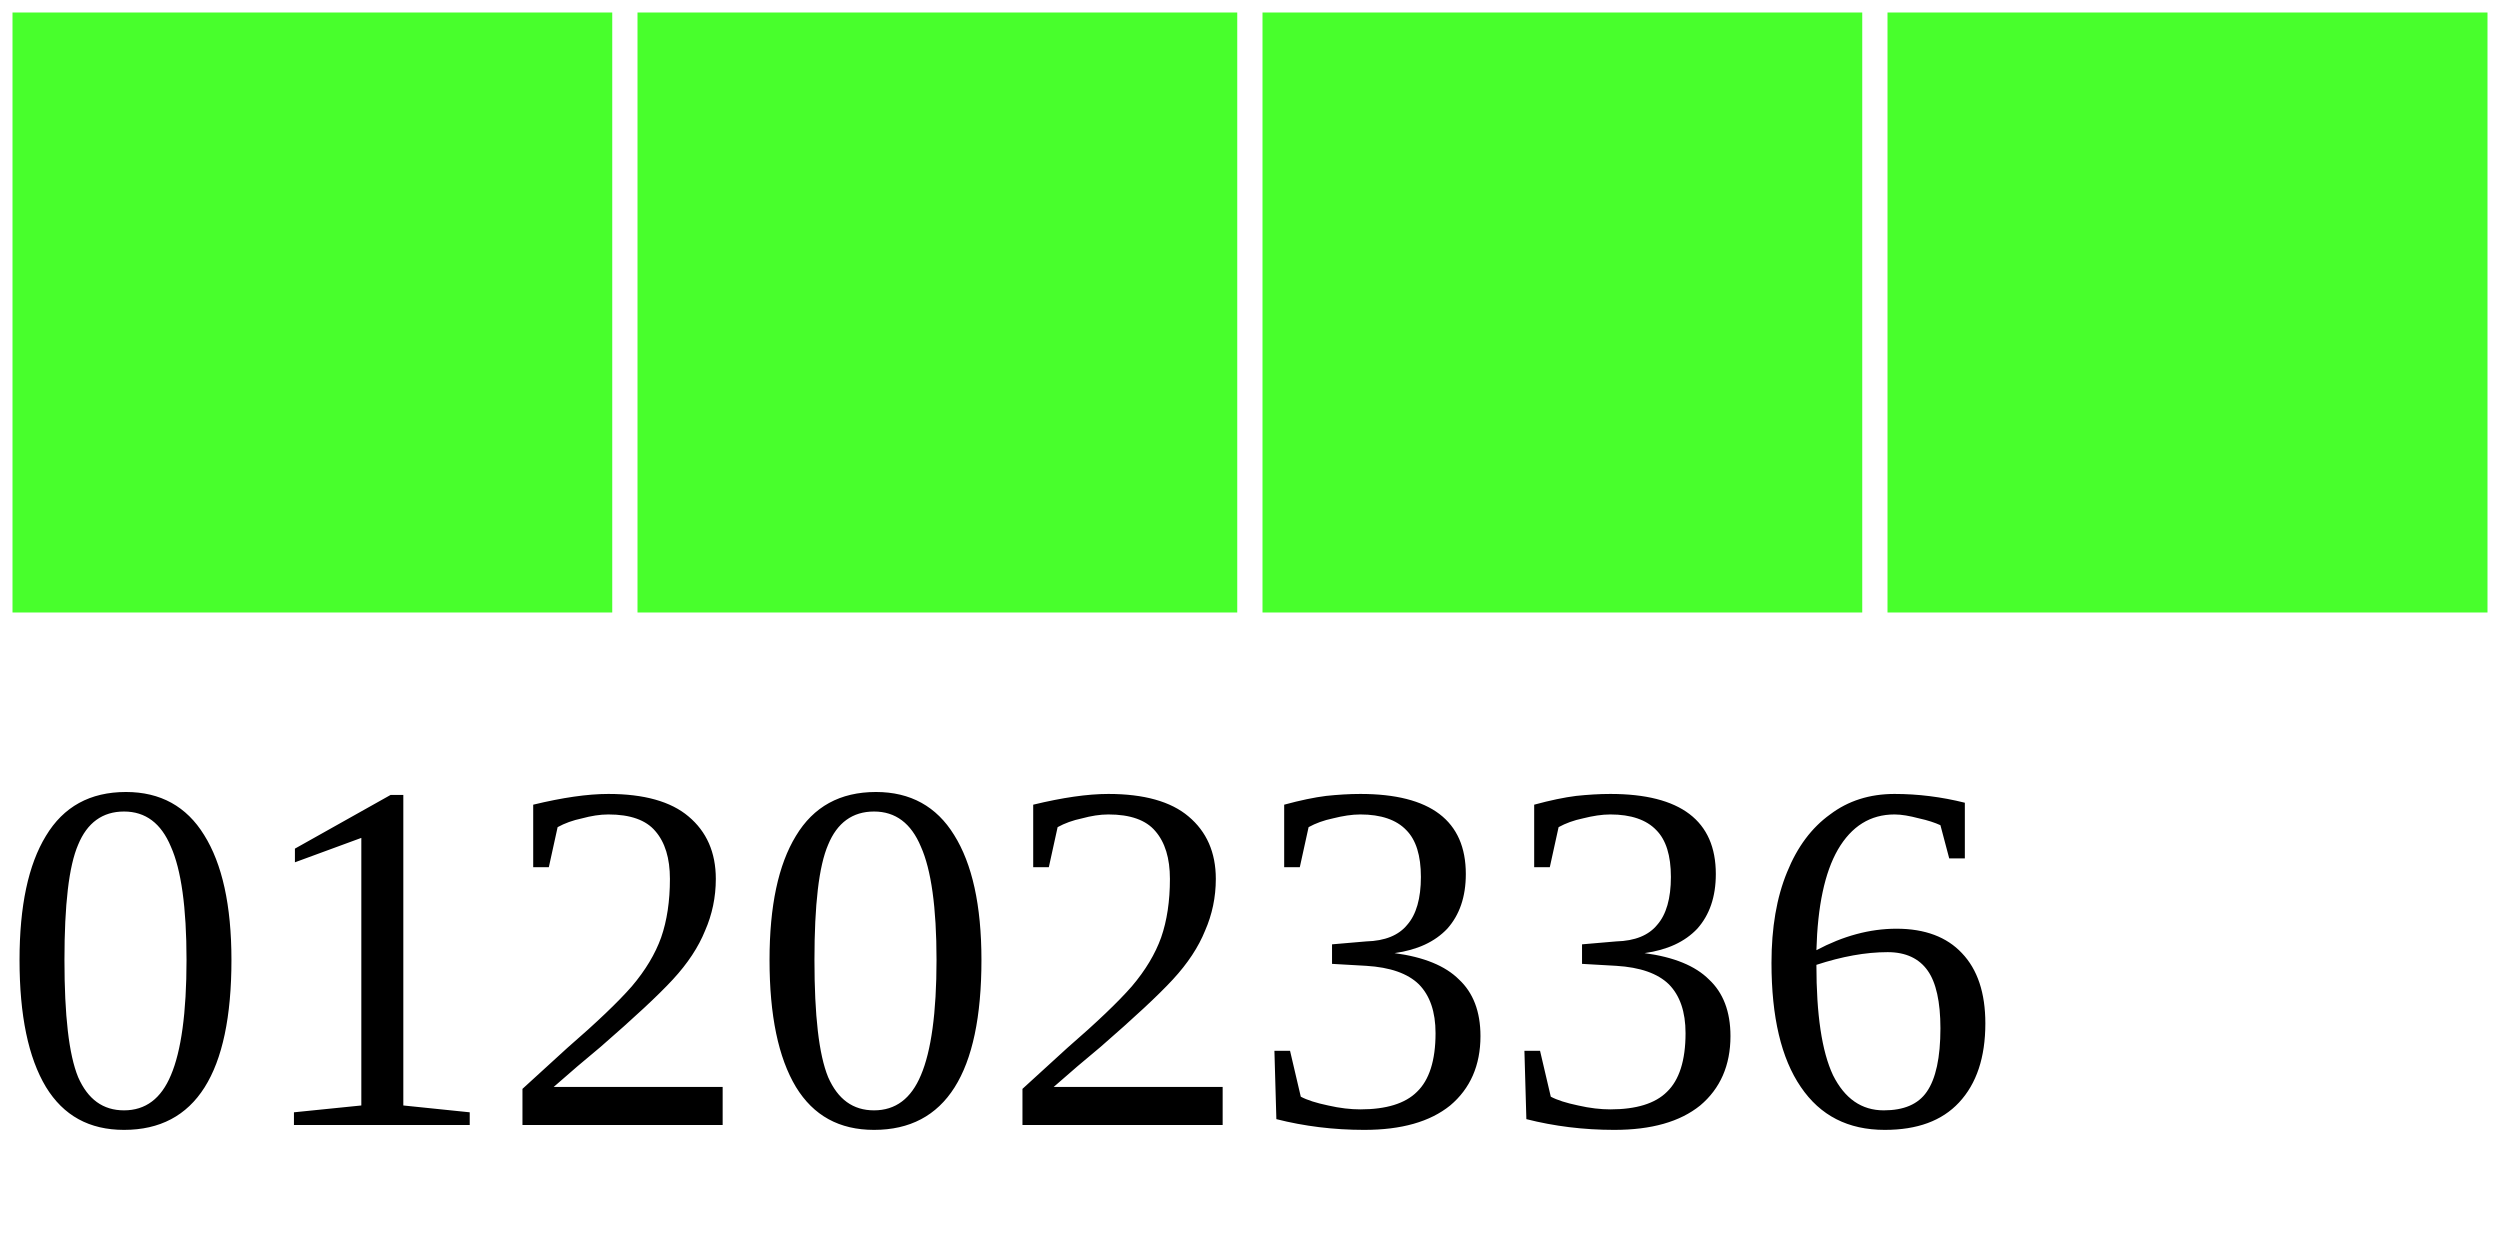
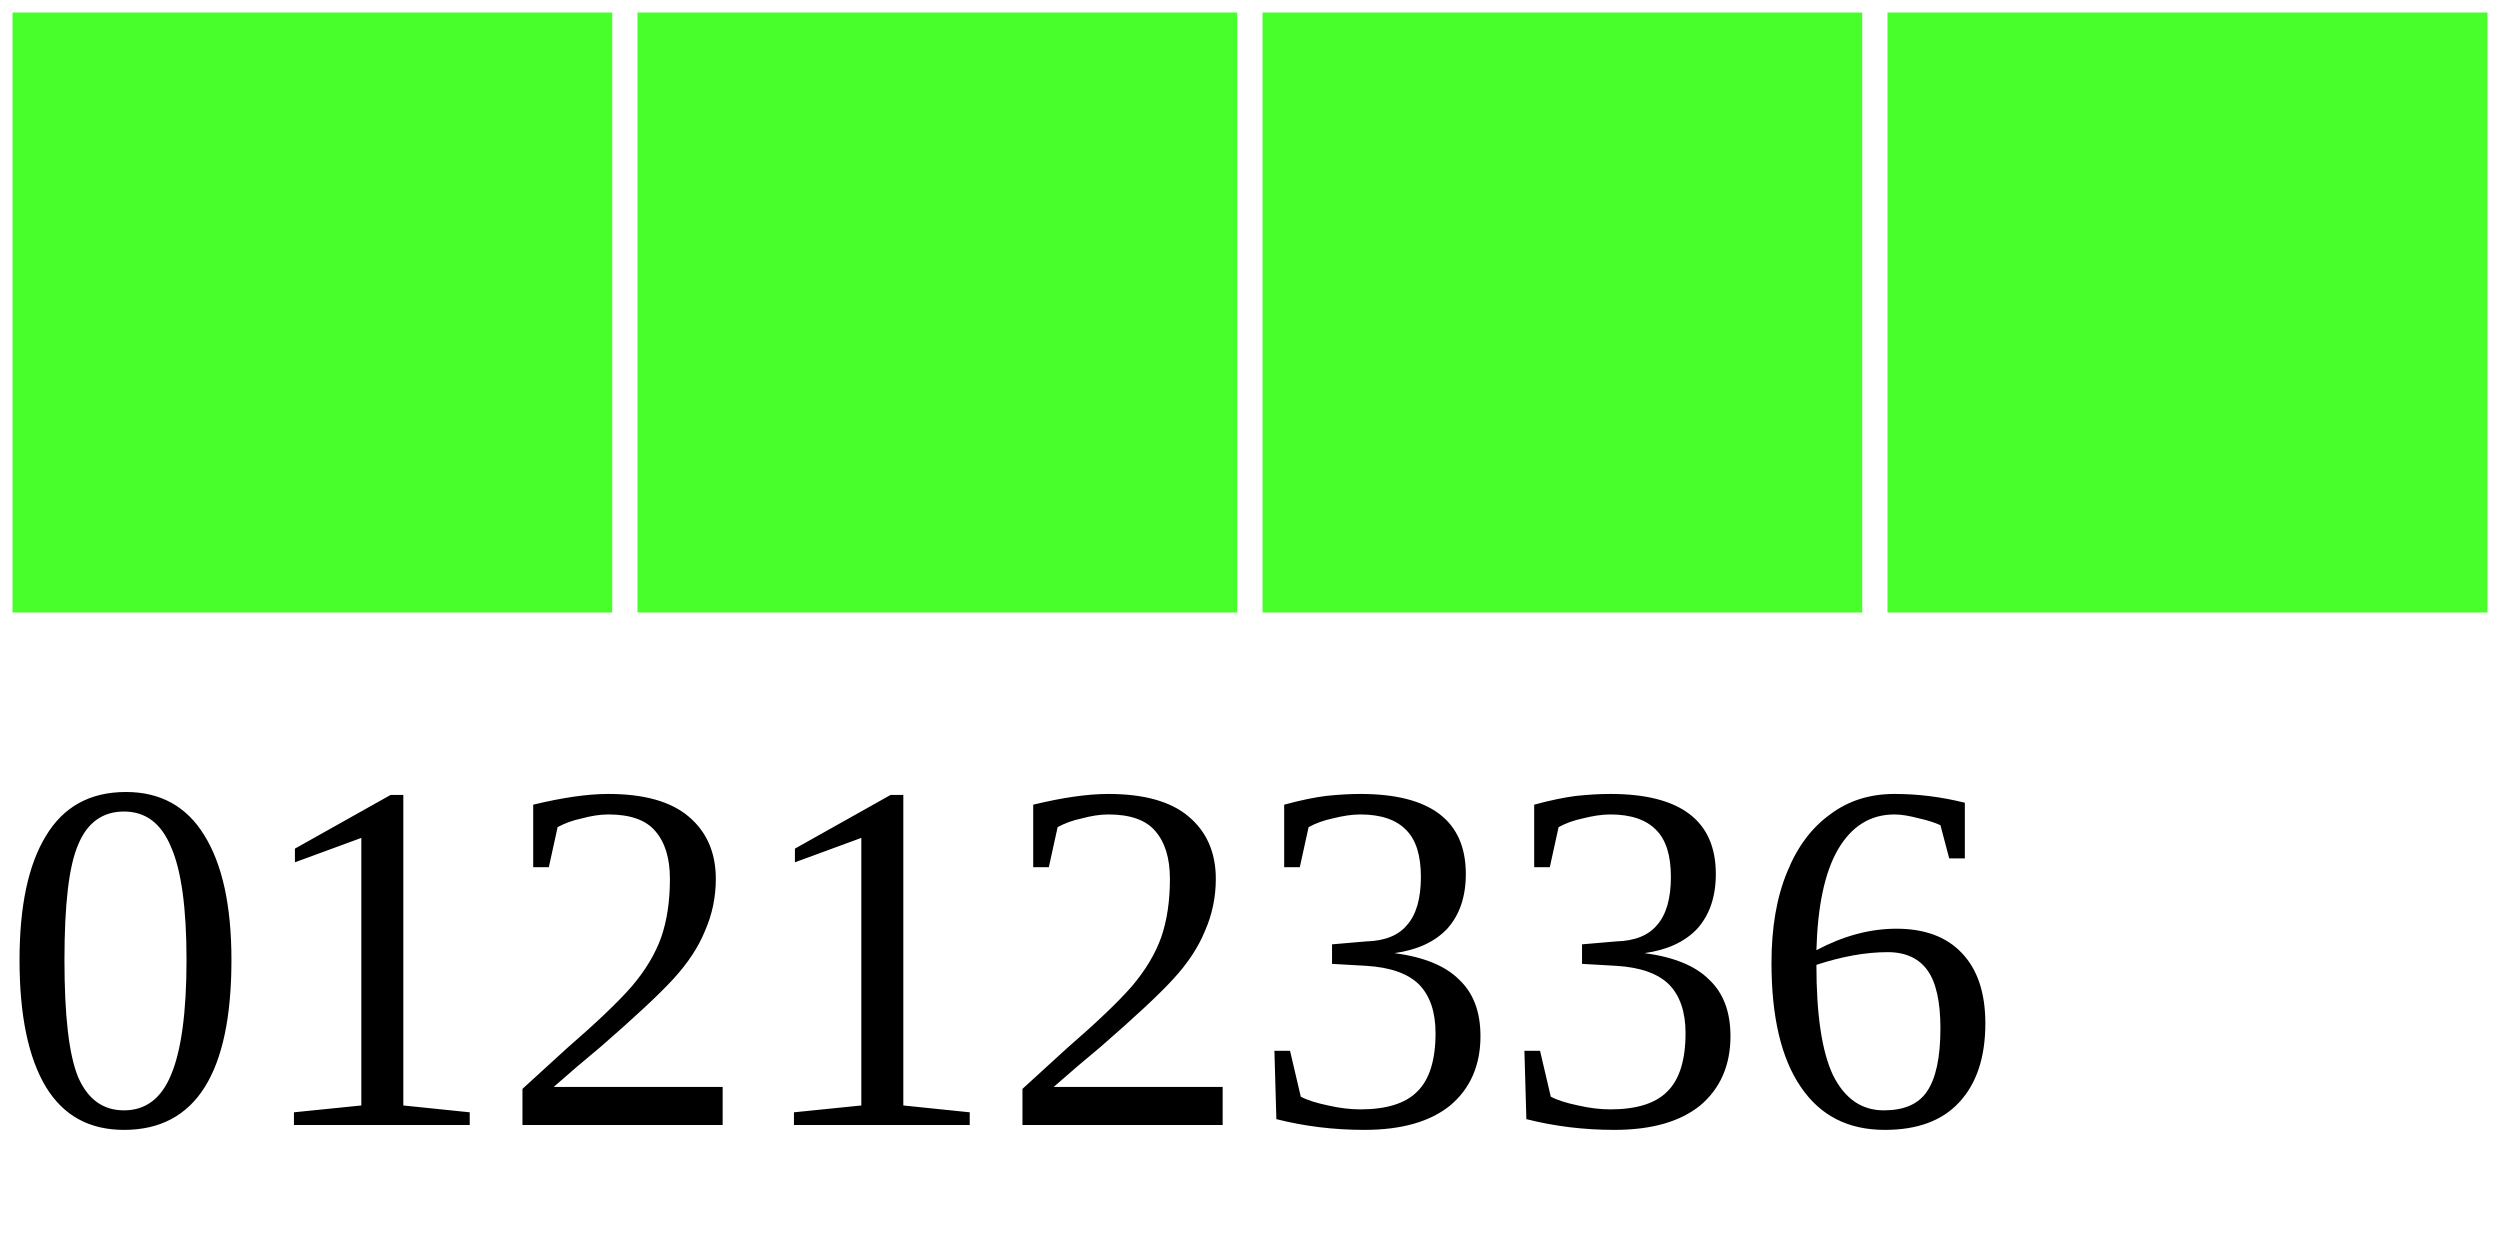
<svg xmlns="http://www.w3.org/2000/svg" width="40" height="20">
  <g>
    <rect width="10" height="10" style="fill:#48FF2C;stroke-width:0.4;stroke:rgb(255,255,255)" x="0" />
    <rect width="10" height="10" style="fill:#48FF2C;stroke-width:0.4;stroke:rgb(255,255,255)" x="10" />
    <rect width="10" height="10" style="fill:#48FF2C;stroke-width:0.4;stroke:rgb(255,255,255)" x="20" />
    <rect width="10" height="10" style="fill:#48FF2C;stroke-width:0.4;stroke:rgb(255,255,255)" x="30" />
-     <text x="0" y="18" fill="black" font-size="8">01202336</text>
+     <text x="0" y="18" fill="black" font-size="8">01212336</text>
  </g>
</svg>
